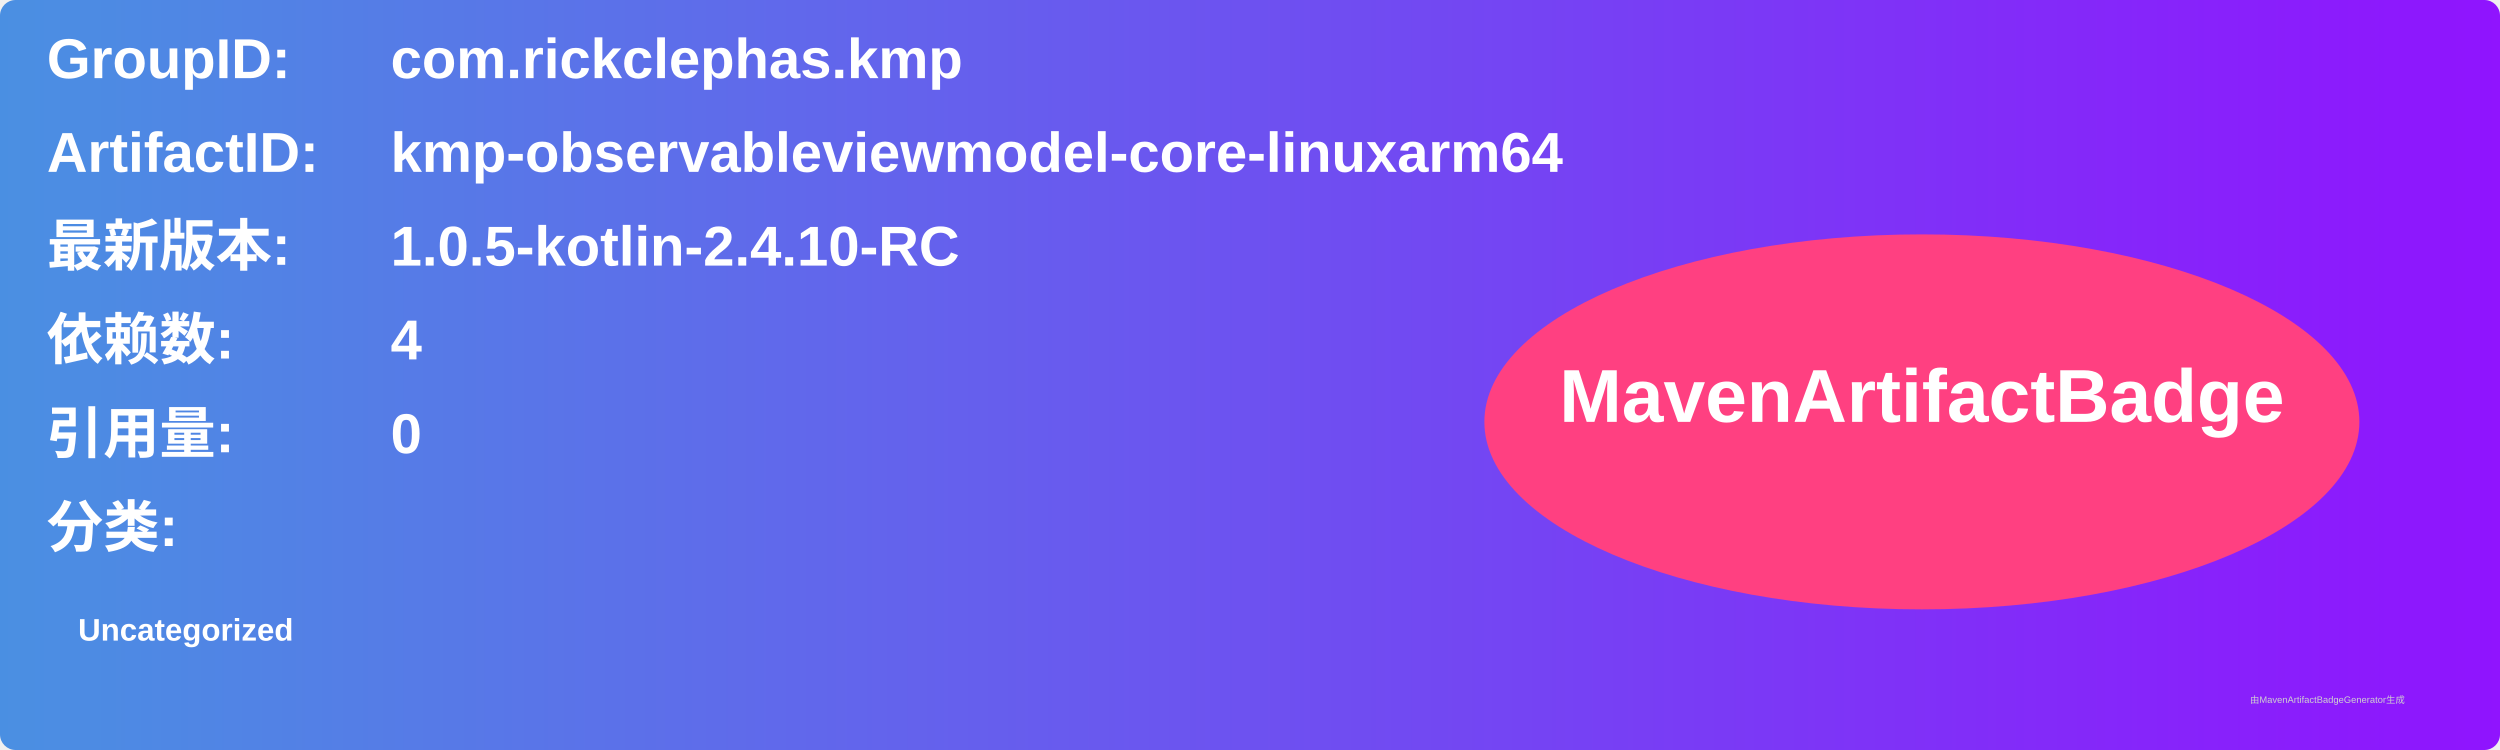
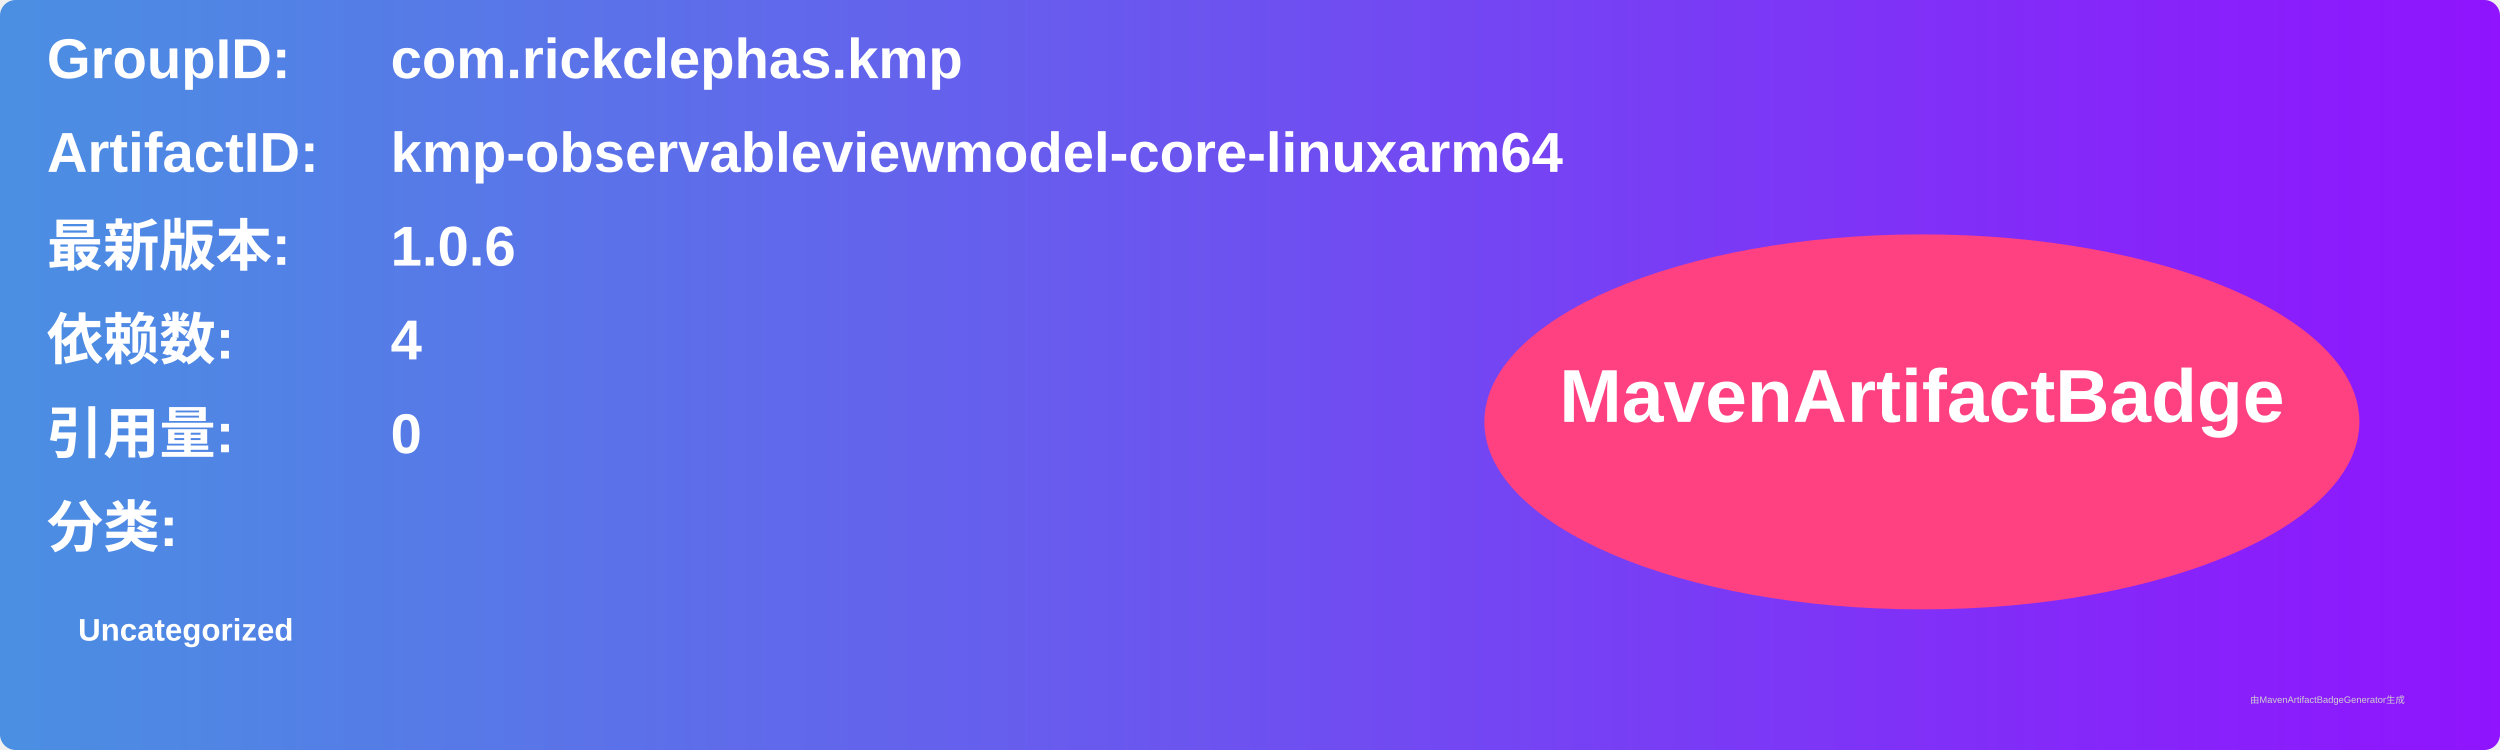
<svg xmlns="http://www.w3.org/2000/svg" width="800" height="240" viewBox="0 0 800 240">
  <linearGradient id="grad" x1="0%" y1="0%" x2="100%" y2="0%">
    <stop offset="0%" stop-color="#4a90e2" />
    <stop offset="100%" stop-color="#9013fe" />
  </linearGradient>
  <rect width="100%" height="100%" rx="5" ry="5" fill="url(#grad)" />
  <g transform="translate(15, 15)">
    <text x="0" y="10" font-family="Arial" font-size="18" fill="white" font-weight="bold" width="260">GroupID:</text>
    <text x="110" y="10" font-family="Arial" font-size="18" fill="white" font-weight="bold" width="460">com.rickclephas.kmp</text>
    <text x="0" y="40" font-family="Arial" font-size="18" fill="white" font-weight="bold" width="260">ArtifactID:</text>
    <text x="110" y="40" font-family="Arial" font-size="18" fill="white" font-weight="bold" width="460">kmp-observableviewmodel-core-linuxarm64</text>
    <text x="0" y="70" font-family="Arial" font-size="18" fill="white" font-weight="bold">最新版本:</text>
    <text x="110" y="70" font-family="Arial" font-size="18" fill="white" font-weight="bold">
-       <tspan font-weight="bold">1.0.5-kotlin-2.4.10-RC</tspan>
+       <tspan font-weight="bold">1.0.6</tspan>
    </text>
    <text x="0" y="100" font-family="Arial" font-size="18" fill="white" font-weight="bold">依赖数: </text>
    <text x="110" y="100" font-family="Arial" font-size="18" fill="white">
      <tspan font-weight="bold">4</tspan>
    </text>
    <text x="0" y="130" font-family="Arial" font-size="18" fill="white" font-weight="bold">引用量: </text>
    <text x="110" y="130" font-family="Arial" font-size="18" fill="white">
      <tspan font-weight="bold">0</tspan>
    </text>
    <text x="0" y="160" font-family="Arial" font-size="18" fill="white" font-weight="bold">分类:</text>
    <text x="10" y="190" font-family="Arial" font-size="10" fill="white">
      <tspan font-weight="bold">Uncategorized</tspan>
    </text>
    <ellipse cx="600" cy="120" rx="140" ry="60" fill="#ff4081" />
    <text x="600" y="120" text-anchor="middle" font-family="Arial" font-size="24" fill="white" font-weight="bold">MavenArtifactBadge</text>
  </g>
  <text x="720" y="225" font-family="Arial" font-size="3" fill="#d0d0d0">由MavenArtifactBadgeGenerator生成</text>
</svg>
